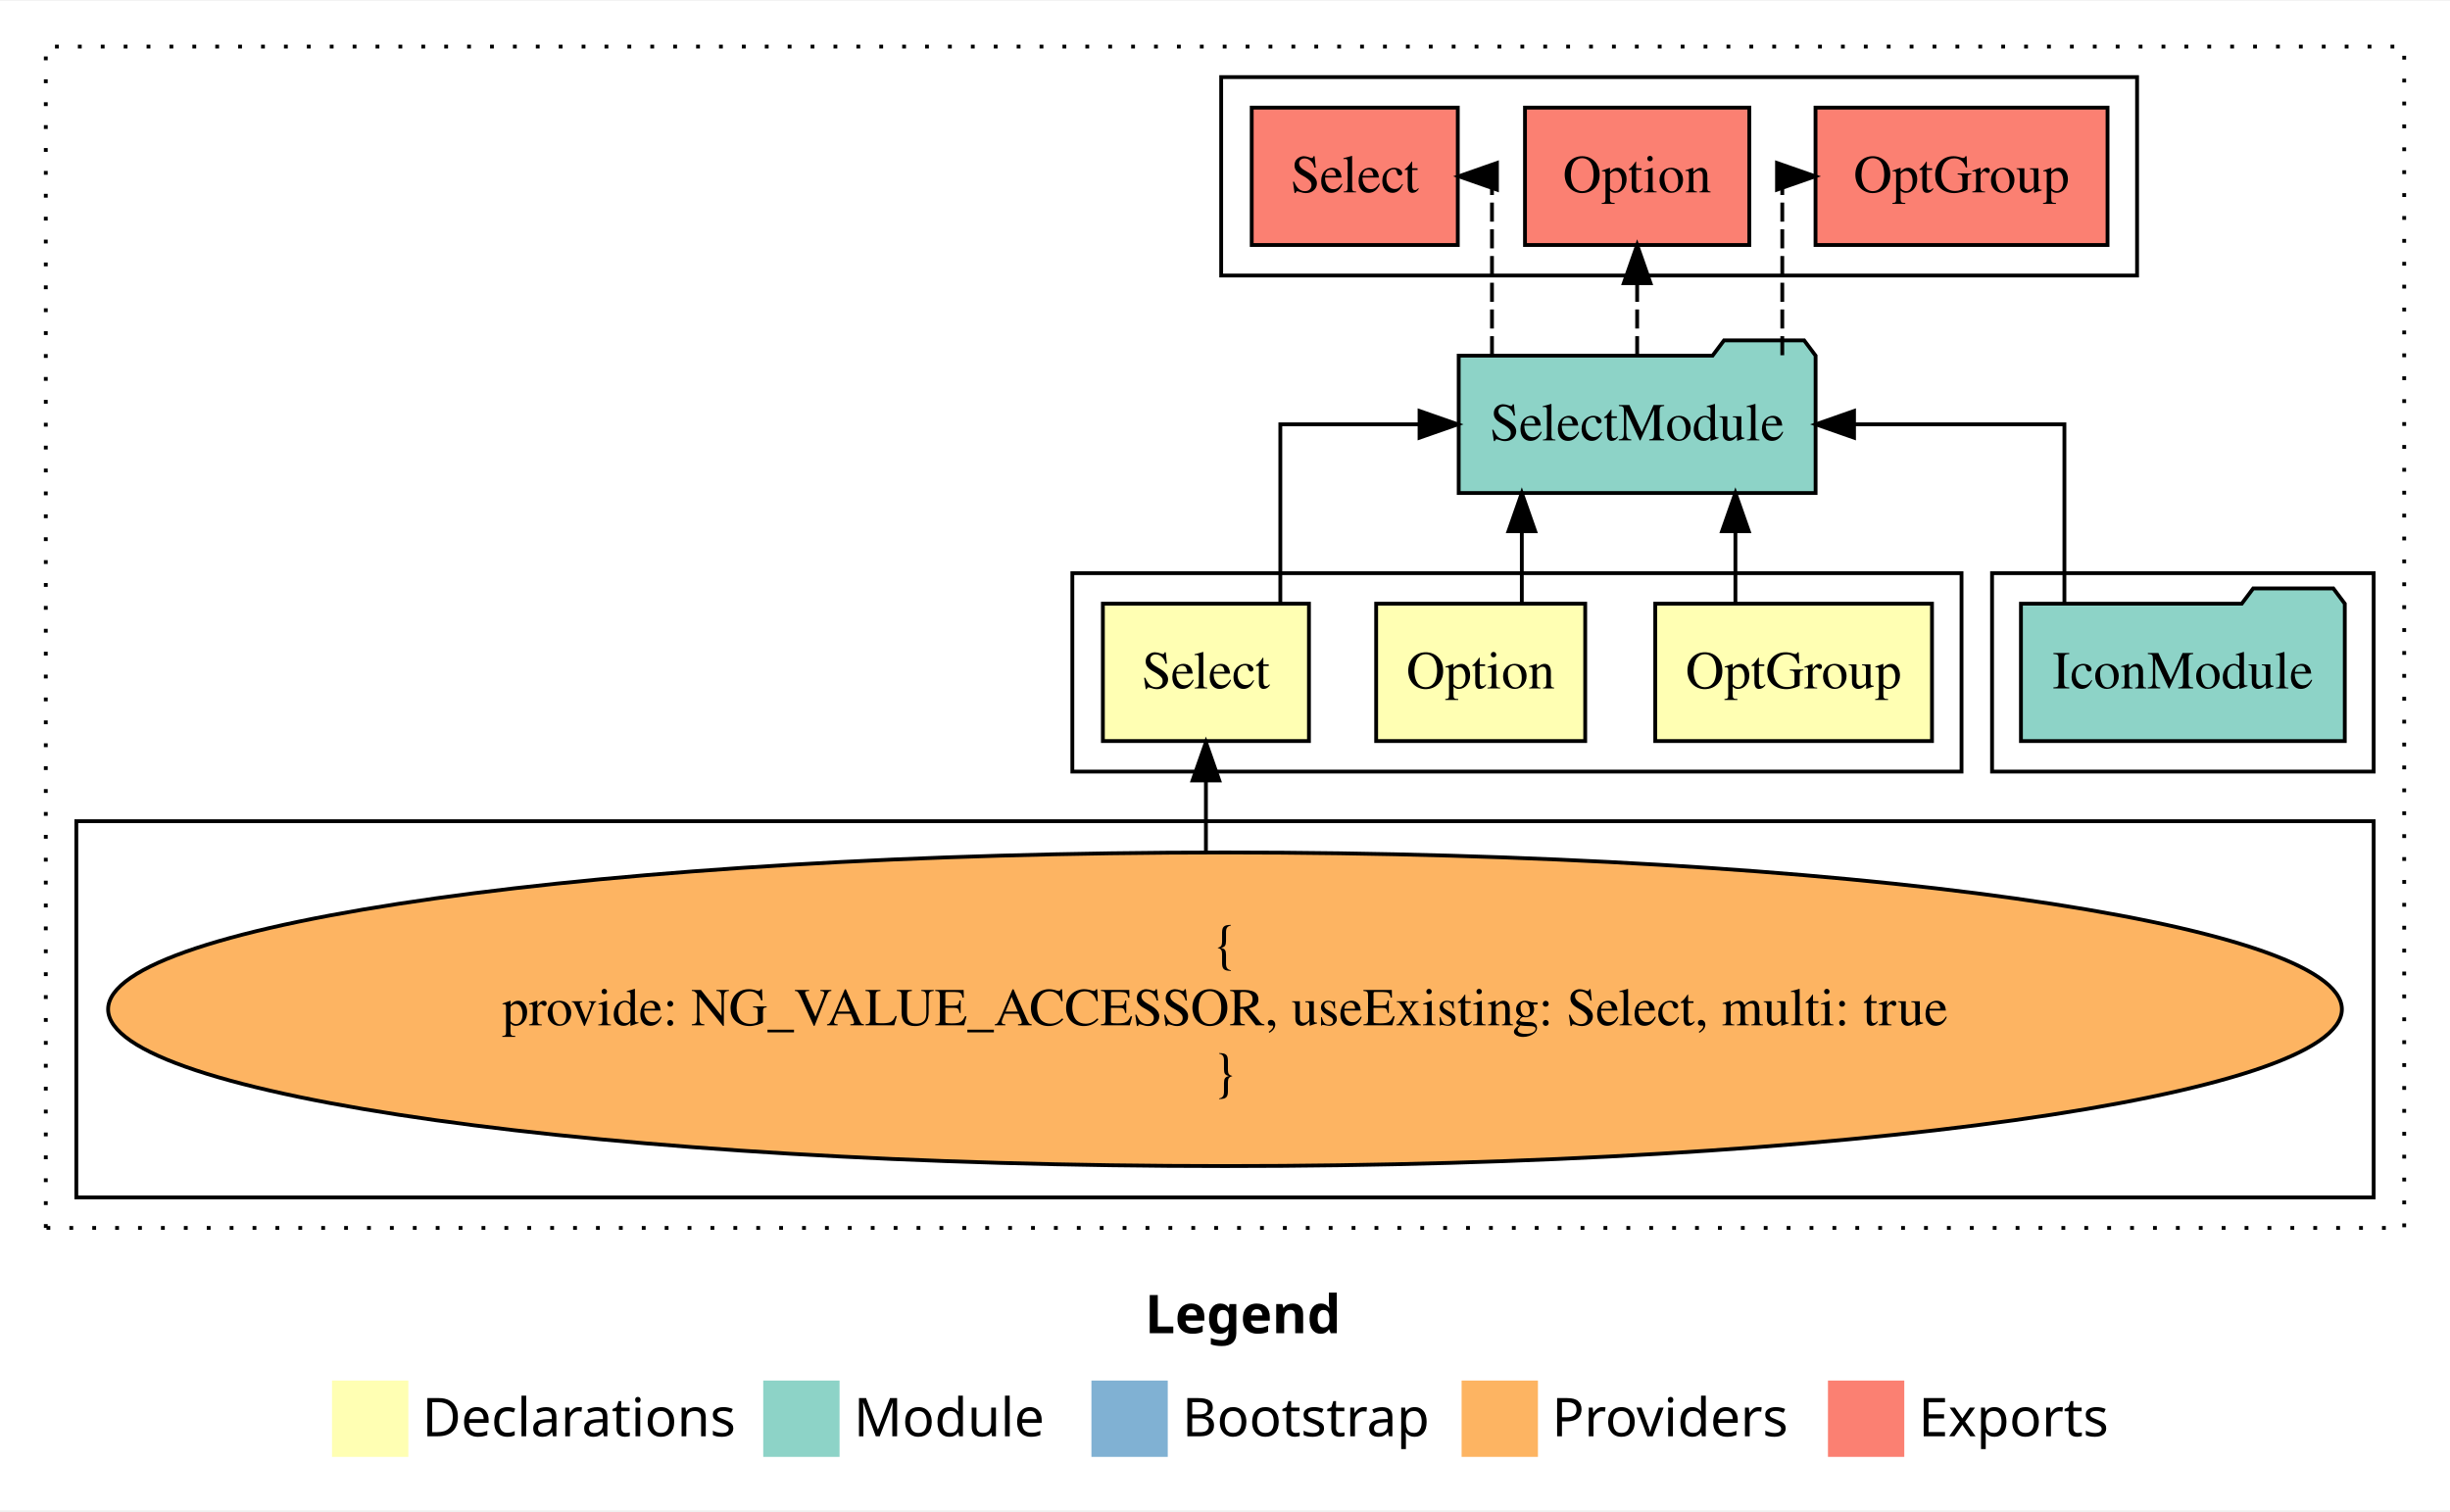
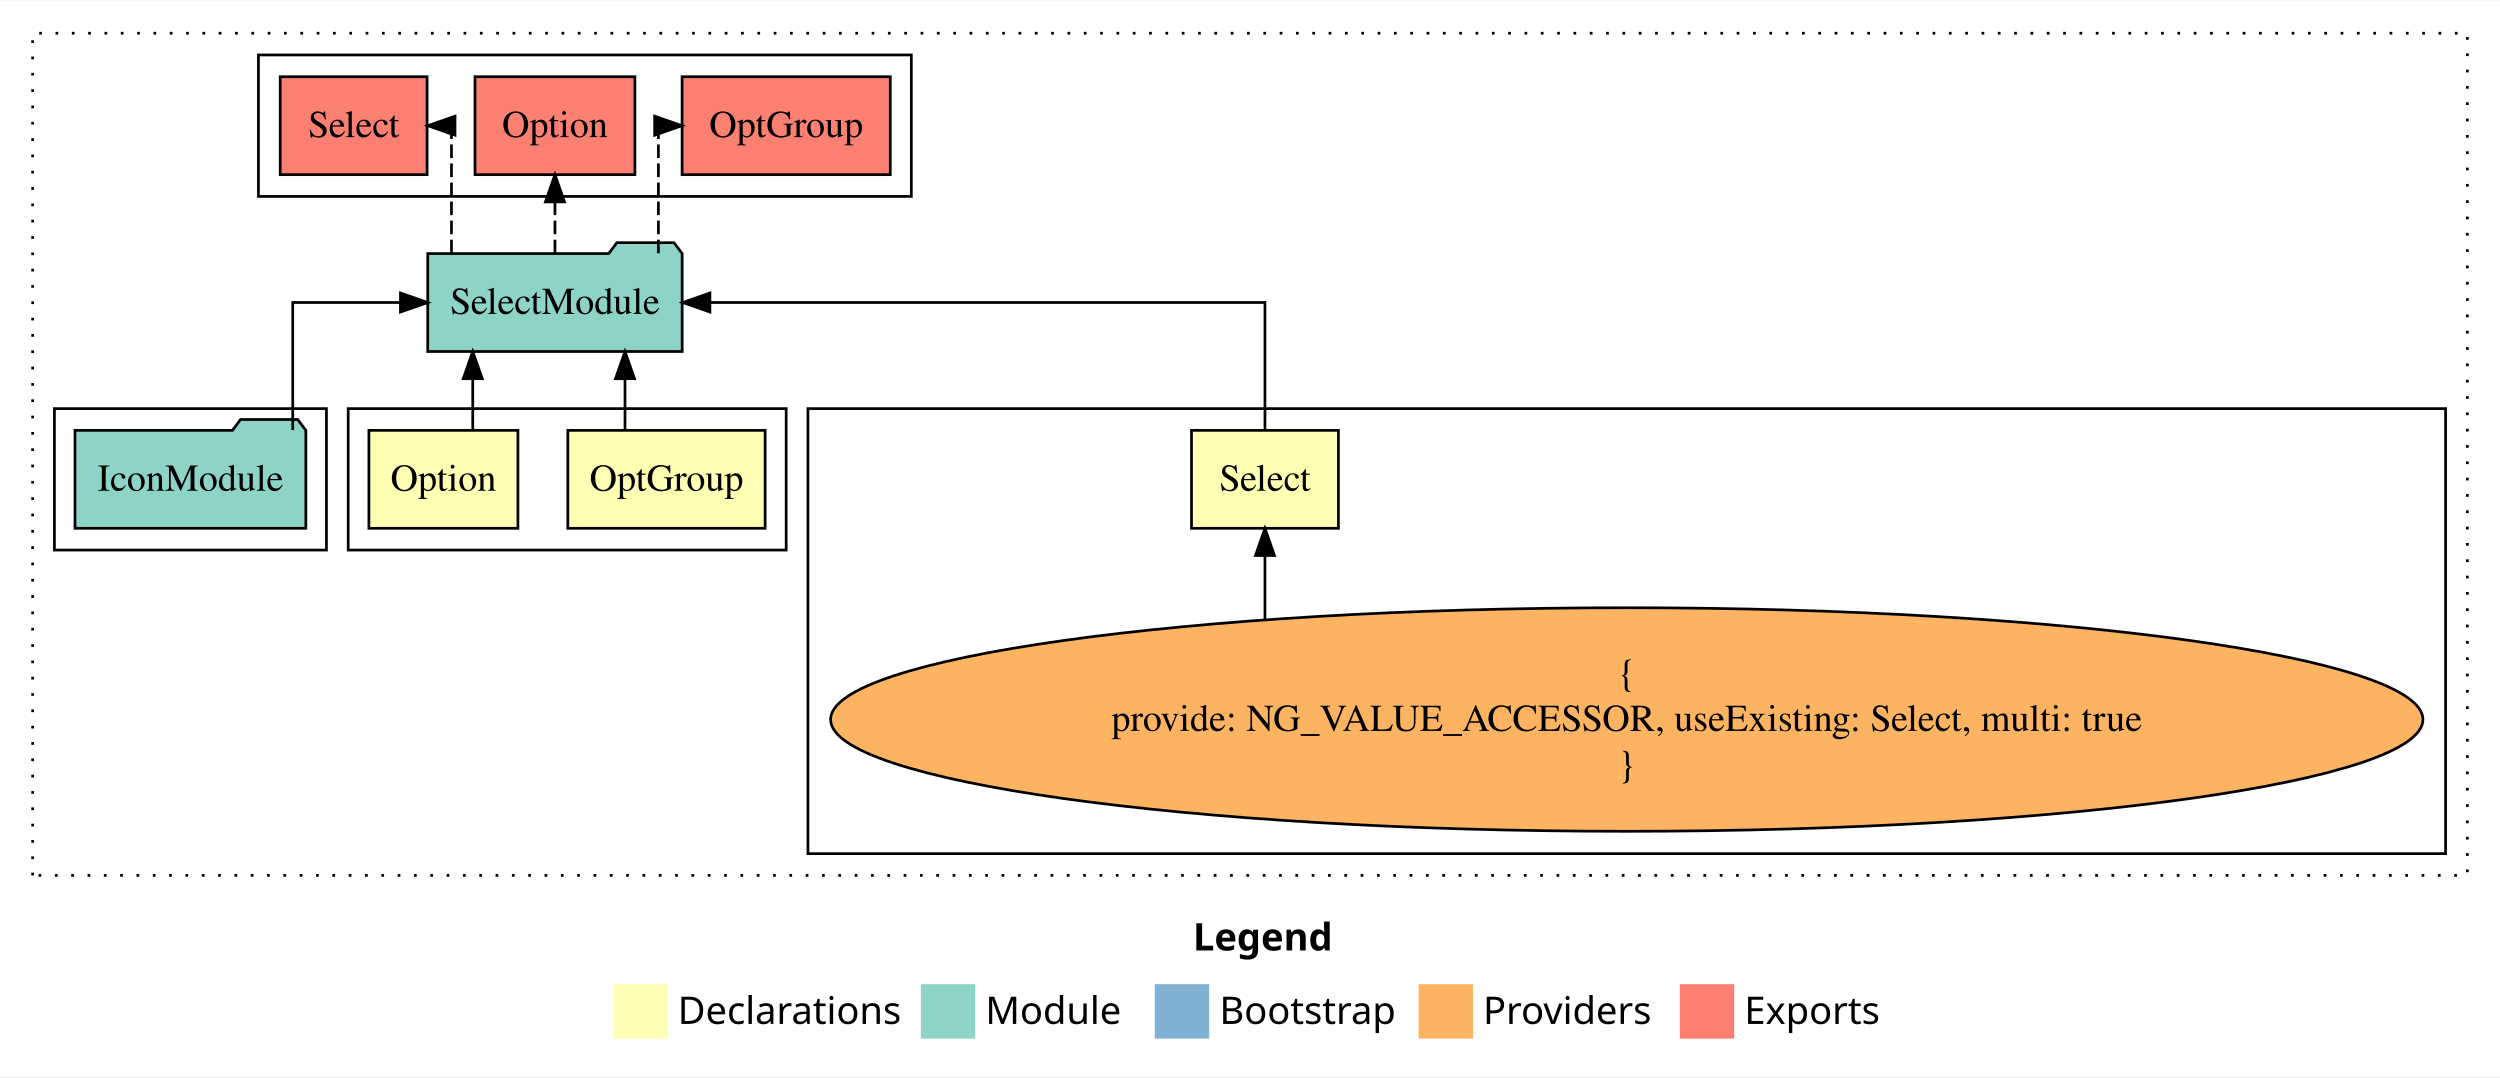
- <svg xmlns="http://www.w3.org/2000/svg" width="642pt" height="396pt" viewBox="0.00 0.00 642.00 395.59">
+ <svg xmlns="http://www.w3.org/2000/svg" width="919pt" height="396pt" viewBox="0.00 0.00 919.00 395.59">
  <g id="graph0" class="graph" transform="scale(1 1) rotate(0) translate(4 391.59)">
-     <polygon fill="white" stroke="transparent" points="-4,4 -4,-391.59 638,-391.59 638,4 -4,4" />
-     <text text-anchor="start" x="296.01" y="-42.4" font-family="Times-12" font-weight="bold" font-size="14.00">Legend</text>
-     <polygon fill="#ffffb3" stroke="transparent" points="83,-10 83,-30 103,-30 103,-10 83,-10" />
-     <text text-anchor="start" x="106.63" y="-15.4" font-family="Times-12" font-size="14.00">  Declarations</text>
-     <polygon fill="#8dd3c7" stroke="transparent" points="196,-10 196,-30 216,-30 216,-10 196,-10" />
-     <text text-anchor="start" x="219.73" y="-15.4" font-family="Times-12" font-size="14.00">  Module</text>
-     <polygon fill="#80b1d3" stroke="transparent" points="282,-10 282,-30 302,-30 302,-10 282,-10" />
-     <text text-anchor="start" x="305.78" y="-15.4" font-family="Times-12" font-size="14.00">  Bootstrap</text>
-     <polygon fill="#fdb462" stroke="transparent" points="379,-10 379,-30 399,-30 399,-10 379,-10" />
-     <text text-anchor="start" x="402.67" y="-15.4" font-family="Times-12" font-size="14.00">  Providers</text>
-     <polygon fill="#fb8072" stroke="transparent" points="475,-10 475,-30 495,-30 495,-10 475,-10" />
-     <text text-anchor="start" x="498.73" y="-15.4" font-family="Times-12" font-size="14.00">  Exports</text>
+     <polygon fill="white" stroke="transparent" points="-4,4 -4,-391.59 915,-391.59 915,4 -4,4" />
+     <text text-anchor="start" x="434.51" y="-42.4" font-family="Times-12" font-weight="bold" font-size="14.00">Legend</text>
+     <polygon fill="#ffffb3" stroke="transparent" points="221.5,-10 221.5,-30 241.5,-30 241.5,-10 221.5,-10" />
+     <text text-anchor="start" x="245.13" y="-15.4" font-family="Times-12" font-size="14.00">  Declarations</text>
+     <polygon fill="#8dd3c7" stroke="transparent" points="334.5,-10 334.5,-30 354.5,-30 354.5,-10 334.5,-10" />
+     <text text-anchor="start" x="358.23" y="-15.4" font-family="Times-12" font-size="14.00">  Module</text>
+     <polygon fill="#80b1d3" stroke="transparent" points="420.5,-10 420.5,-30 440.5,-30 440.5,-10 420.5,-10" />
+     <text text-anchor="start" x="444.28" y="-15.4" font-family="Times-12" font-size="14.00">  Bootstrap</text>
+     <polygon fill="#fdb462" stroke="transparent" points="517.5,-10 517.5,-30 537.5,-30 537.5,-10 517.5,-10" />
+     <text text-anchor="start" x="541.17" y="-15.4" font-family="Times-12" font-size="14.00">  Providers</text>
+     <polygon fill="#fb8072" stroke="transparent" points="613.5,-10 613.5,-30 633.5,-30 633.5,-10 613.5,-10" />
+     <text text-anchor="start" x="637.23" y="-15.4" font-family="Times-12" font-size="14.00">  Exports</text>
    <g id="clust1" class="cluster">
-       <polygon fill="none" stroke="black" stroke-dasharray="1,5" points="8,-70 8,-379.59 626,-379.59 626,-70 8,-70" />
+       <polygon fill="none" stroke="black" stroke-dasharray="1,5" points="8,-70 8,-379.59 903,-379.59 903,-70 8,-70" />
+     </g>
+     <g id="clust5" class="cluster">
+       <polygon fill="none" stroke="black" points="293,-78 293,-241.59 895,-241.59 895,-78 293,-78" />
+     </g>
+     <g id="clust2" class="cluster">
+       <polygon fill="none" stroke="black" points="124,-189.59 124,-241.59 285,-241.59 285,-189.59 124,-189.59" />
+     </g>
+     <g id="clust7" class="cluster">
+       <polygon fill="none" stroke="black" points="91,-319.59 91,-371.59 331,-371.59 331,-319.59 91,-319.59" />
    </g>
    <g id="clust6" class="cluster">
-       <polygon fill="none" stroke="black" points="518,-189.59 518,-241.59 618,-241.59 618,-189.59 518,-189.59" />
-     </g>
-     <g id="clust2" class="cluster">
-       <polygon fill="none" stroke="black" points="277,-189.59 277,-241.59 510,-241.59 510,-189.59 277,-189.59" />
-     </g>
-     <g id="clust5" class="cluster">
-       <polygon fill="none" stroke="black" points="16,-78 16,-176.59 618,-176.59 618,-78 16,-78" />
-     </g>
-     <g id="clust7" class="cluster">
-       <polygon fill="none" stroke="black" points="316,-319.59 316,-371.59 556,-371.59 556,-319.59 316,-319.59" />
+       <polygon fill="none" stroke="black" points="16,-189.59 16,-241.59 116,-241.59 116,-189.59 16,-189.59" />
    </g>
    <g id="node1" class="node">
-       <polygon fill="#ffffb3" stroke="black" points="502.26,-233.59 429.74,-233.59 429.74,-197.59 502.26,-197.59 502.26,-233.59" />
-       <text text-anchor="middle" x="466" y="-211.39" font-family="Times,serif" font-size="14.00">OptGroup</text>
+       <polygon fill="#ffffb3" stroke="black" points="277.26,-233.59 204.74,-233.59 204.74,-197.59 277.26,-197.59 277.26,-233.59" />
+       <text text-anchor="middle" x="241" y="-211.39" font-family="Times,serif" font-size="14.00">OptGroup</text>
    </g>
    <g id="node4" class="node">
-       <polygon fill="#8dd3c7" stroke="black" points="471.76,-298.59 468.76,-302.59 447.76,-302.59 444.76,-298.59 378.24,-298.59 378.24,-262.59 471.76,-262.59 471.76,-298.59" />
-       <text text-anchor="middle" x="425" y="-276.39" font-family="Times,serif" font-size="14.00">SelectModule</text>
+       <polygon fill="#8dd3c7" stroke="black" points="246.76,-298.59 243.76,-302.59 222.76,-302.59 219.76,-298.59 153.24,-298.59 153.24,-262.59 246.76,-262.59 246.76,-298.59" />
+       <text text-anchor="middle" x="200" y="-276.39" font-family="Times,serif" font-size="14.00">SelectModule</text>
    </g>
    <g id="edge1" class="edge">
-       <path fill="none" stroke="black" d="M450.75,-233.7C450.75,-233.7 450.75,-252.58 450.75,-252.58" />
-       <polygon fill="black" stroke="black" points="447.25,-252.58 450.75,-262.58 454.25,-252.58 447.25,-252.58" />
+       <path fill="none" stroke="black" d="M225.75,-233.7C225.75,-233.7 225.75,-252.58 225.75,-252.58" />
+       <polygon fill="black" stroke="black" points="222.25,-252.58 225.75,-262.58 229.25,-252.58 222.25,-252.58" />
    </g>
    <g id="node2" class="node">
-       <polygon fill="#ffffb3" stroke="black" points="411.39,-233.59 356.61,-233.59 356.61,-197.59 411.39,-197.59 411.39,-233.59" />
-       <text text-anchor="middle" x="384" y="-211.39" font-family="Times,serif" font-size="14.00">Option</text>
+       <polygon fill="#ffffb3" stroke="black" points="186.39,-233.59 131.61,-233.59 131.61,-197.59 186.39,-197.59 186.39,-233.59" />
+       <text text-anchor="middle" x="159" y="-211.39" font-family="Times,serif" font-size="14.00">Option</text>
    </g>
    <g id="edge2" class="edge">
-       <path fill="none" stroke="black" d="M394.78,-233.7C394.78,-233.7 394.78,-252.58 394.78,-252.58" />
-       <polygon fill="black" stroke="black" points="391.28,-252.58 394.78,-262.58 398.28,-252.58 391.28,-252.58" />
+       <path fill="none" stroke="black" d="M169.78,-233.7C169.78,-233.7 169.78,-252.58 169.78,-252.58" />
+       <polygon fill="black" stroke="black" points="166.28,-252.58 169.78,-262.58 173.28,-252.58 166.28,-252.58" />
    </g>
    <g id="node3" class="node">
-       <polygon fill="#ffffb3" stroke="black" points="339,-233.59 285,-233.59 285,-197.59 339,-197.59 339,-233.59" />
-       <text text-anchor="middle" x="312" y="-211.39" font-family="Times,serif" font-size="14.00">Select</text>
+       <polygon fill="#ffffb3" stroke="black" points="488,-233.59 434,-233.59 434,-197.59 488,-197.59 488,-233.59" />
+       <text text-anchor="middle" x="461" y="-211.39" font-family="Times,serif" font-size="14.00">Select</text>
    </g>
    <g id="edge3" class="edge">
-       <path fill="none" stroke="black" d="M331.5,-233.7C331.5,-252.93 331.5,-280.59 331.5,-280.59 331.5,-280.59 367.98,-280.59 367.98,-280.59" />
-       <polygon fill="black" stroke="black" points="367.98,-284.09 377.98,-280.59 367.98,-277.09 367.98,-284.09" />
+       <path fill="none" stroke="black" d="M461,-233.7C461,-252.93 461,-280.59 461,-280.59 461,-280.59 256.96,-280.59 256.96,-280.59" />
+       <polygon fill="black" stroke="black" points="256.96,-277.09 246.96,-280.59 256.96,-284.09 256.96,-277.09" />
    </g>
    <g id="node7" class="node">
-       <polygon fill="#fb8072" stroke="black" points="548.26,-363.59 471.74,-363.59 471.74,-327.59 548.26,-327.59 548.26,-363.59" />
-       <text text-anchor="middle" x="510" y="-341.39" font-family="Times,serif" font-size="14.00">OptGroup </text>
+       <polygon fill="#fb8072" stroke="black" points="323.26,-363.59 246.74,-363.59 246.74,-327.59 323.26,-327.59 323.26,-363.59" />
+       <text text-anchor="middle" x="285" y="-341.39" font-family="Times,serif" font-size="14.00">OptGroup </text>
    </g>
    <g id="edge6" class="edge">
-       <path fill="none" stroke="black" stroke-dasharray="5,2" d="M463.03,-298.7C463.03,-317.93 463.03,-345.59 463.03,-345.59 463.03,-345.59 463.89,-345.59 463.89,-345.59" />
-       <polygon fill="black" stroke="black" points="461.65,-349.09 471.65,-345.59 461.65,-342.09 461.65,-349.09" />
+       <path fill="none" stroke="black" stroke-dasharray="5,2" d="M238.03,-298.7C238.03,-317.93 238.03,-345.59 238.03,-345.59 238.03,-345.59 238.89,-345.59 238.89,-345.59" />
+       <polygon fill="black" stroke="black" points="236.65,-349.09 246.65,-345.59 236.65,-342.09 236.65,-349.09" />
    </g>
    <g id="node8" class="node">
-       <polygon fill="#fb8072" stroke="black" points="454.39,-363.59 395.61,-363.59 395.61,-327.59 454.39,-327.59 454.39,-363.59" />
-       <text text-anchor="middle" x="425" y="-341.39" font-family="Times,serif" font-size="14.00">Option </text>
+       <polygon fill="#fb8072" stroke="black" points="229.39,-363.59 170.61,-363.59 170.61,-327.59 229.39,-327.59 229.39,-363.59" />
+       <text text-anchor="middle" x="200" y="-341.39" font-family="Times,serif" font-size="14.00">Option </text>
    </g>
    <g id="edge7" class="edge">
-       <path fill="none" stroke="black" stroke-dasharray="5,2" d="M425,-298.7C425,-298.7 425,-317.58 425,-317.58" />
-       <polygon fill="black" stroke="black" points="421.5,-317.58 425,-327.58 428.5,-317.58 421.5,-317.58" />
+       <path fill="none" stroke="black" stroke-dasharray="5,2" d="M200,-298.7C200,-298.7 200,-317.58 200,-317.58" />
+       <polygon fill="black" stroke="black" points="196.5,-317.58 200,-327.58 203.5,-317.58 196.5,-317.58" />
    </g>
    <g id="node9" class="node">
-       <polygon fill="#fb8072" stroke="black" points="378,-363.59 324,-363.59 324,-327.59 378,-327.59 378,-363.59" />
-       <text text-anchor="middle" x="351" y="-341.39" font-family="Times,serif" font-size="14.00">Select </text>
+       <polygon fill="#fb8072" stroke="black" points="153,-363.59 99,-363.59 99,-327.59 153,-327.59 153,-363.59" />
+       <text text-anchor="middle" x="126" y="-341.39" font-family="Times,serif" font-size="14.00">Select </text>
    </g>
    <g id="edge8" class="edge">
-       <path fill="none" stroke="black" stroke-dasharray="5,2" d="M386.96,-298.7C386.96,-317.93 386.96,-345.59 386.96,-345.59 386.96,-345.59 386.09,-345.59 386.09,-345.59" />
-       <polygon fill="black" stroke="black" points="388.26,-342.09 378.26,-345.59 388.26,-349.09 388.26,-342.09" />
+       <path fill="none" stroke="black" stroke-dasharray="5,2" d="M161.96,-298.7C161.96,-317.93 161.96,-345.59 161.96,-345.59 161.96,-345.59 161.09,-345.59 161.09,-345.59" />
+       <polygon fill="black" stroke="black" points="163.26,-342.09 153.26,-345.59 163.26,-349.09 163.26,-342.09" />
    </g>
    <g id="node5" class="node">
-       <ellipse fill="#fdb462" stroke="black" cx="317" cy="-127.3" rx="292.67" ry="41.09" />
-       <text text-anchor="middle" x="317" y="-139.9" font-family="Times,serif" font-size="14.00">{</text>
-       <text text-anchor="middle" x="317" y="-123.1" font-family="Times,serif" font-size="14.00">    provide: NG_VALUE_ACCESSOR, useExisting: Select, multi: true</text>
-       <text text-anchor="middle" x="317" y="-106.3" font-family="Times,serif" font-size="14.00">}</text>
+       <ellipse fill="#fdb462" stroke="black" cx="594" cy="-127.3" rx="292.67" ry="41.09" />
+       <text text-anchor="middle" x="594" y="-139.9" font-family="Times,serif" font-size="14.00">{</text>
+       <text text-anchor="middle" x="594" y="-123.1" font-family="Times,serif" font-size="14.00">    provide: NG_VALUE_ACCESSOR, useExisting: Select, multi: true</text>
+       <text text-anchor="middle" x="594" y="-106.3" font-family="Times,serif" font-size="14.00">}</text>
    </g>
    <g id="edge4" class="edge">
-       <path fill="none" stroke="black" d="M312,-168.6C312,-168.6 312,-187.26 312,-187.26" />
-       <polygon fill="black" stroke="black" points="308.5,-187.26 312,-197.26 315.5,-187.26 308.5,-187.26" />
+       <path fill="none" stroke="black" d="M461,-164.23C461,-164.23 461,-187.58 461,-187.58" />
+       <polygon fill="black" stroke="black" points="457.5,-187.58 461,-197.58 464.5,-187.58 457.5,-187.58" />
    </g>
    <g id="node6" class="node">
-       <polygon fill="#8dd3c7" stroke="black" points="610.43,-233.59 607.43,-237.59 586.43,-237.59 583.43,-233.59 525.57,-233.59 525.57,-197.59 610.43,-197.59 610.43,-233.59" />
-       <text text-anchor="middle" x="568" y="-211.39" font-family="Times,serif" font-size="14.00">IconModule</text>
+       <polygon fill="#8dd3c7" stroke="black" points="108.43,-233.59 105.43,-237.59 84.43,-237.59 81.43,-233.59 23.57,-233.59 23.57,-197.59 108.43,-197.59 108.43,-233.59" />
+       <text text-anchor="middle" x="66" y="-211.39" font-family="Times,serif" font-size="14.00">IconModule</text>
    </g>
    <g id="edge5" class="edge">
-       <path fill="none" stroke="black" d="M536.96,-233.7C536.96,-252.93 536.96,-280.59 536.96,-280.59 536.96,-280.59 481.83,-280.59 481.83,-280.59" />
-       <polygon fill="black" stroke="black" points="481.83,-277.09 471.83,-280.59 481.83,-284.09 481.83,-277.09" />
+       <path fill="none" stroke="black" d="M103.61,-233.7C103.61,-252.93 103.61,-280.59 103.61,-280.59 103.61,-280.59 143.21,-280.59 143.21,-280.59" />
+       <polygon fill="black" stroke="black" points="143.21,-284.09 153.21,-280.59 143.21,-277.09 143.21,-284.09" />
    </g>
  </g>
</svg>
